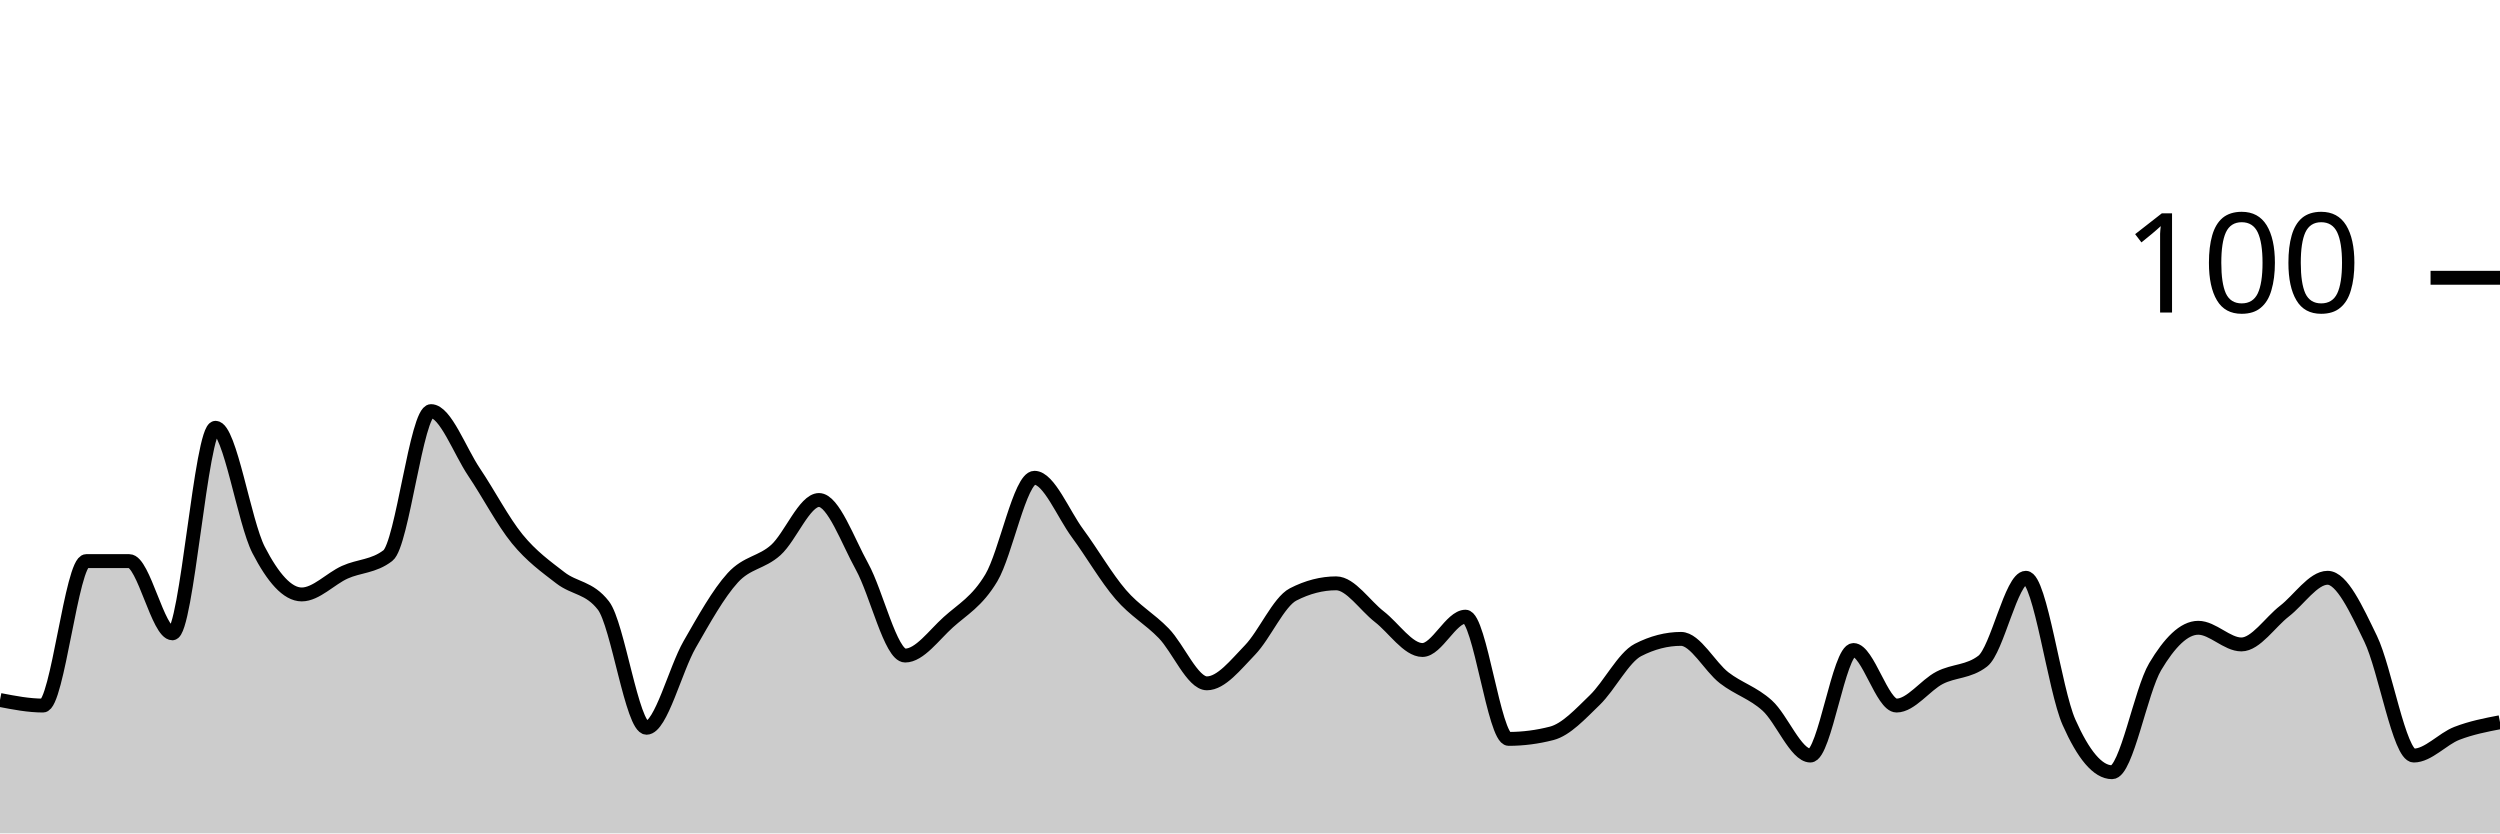
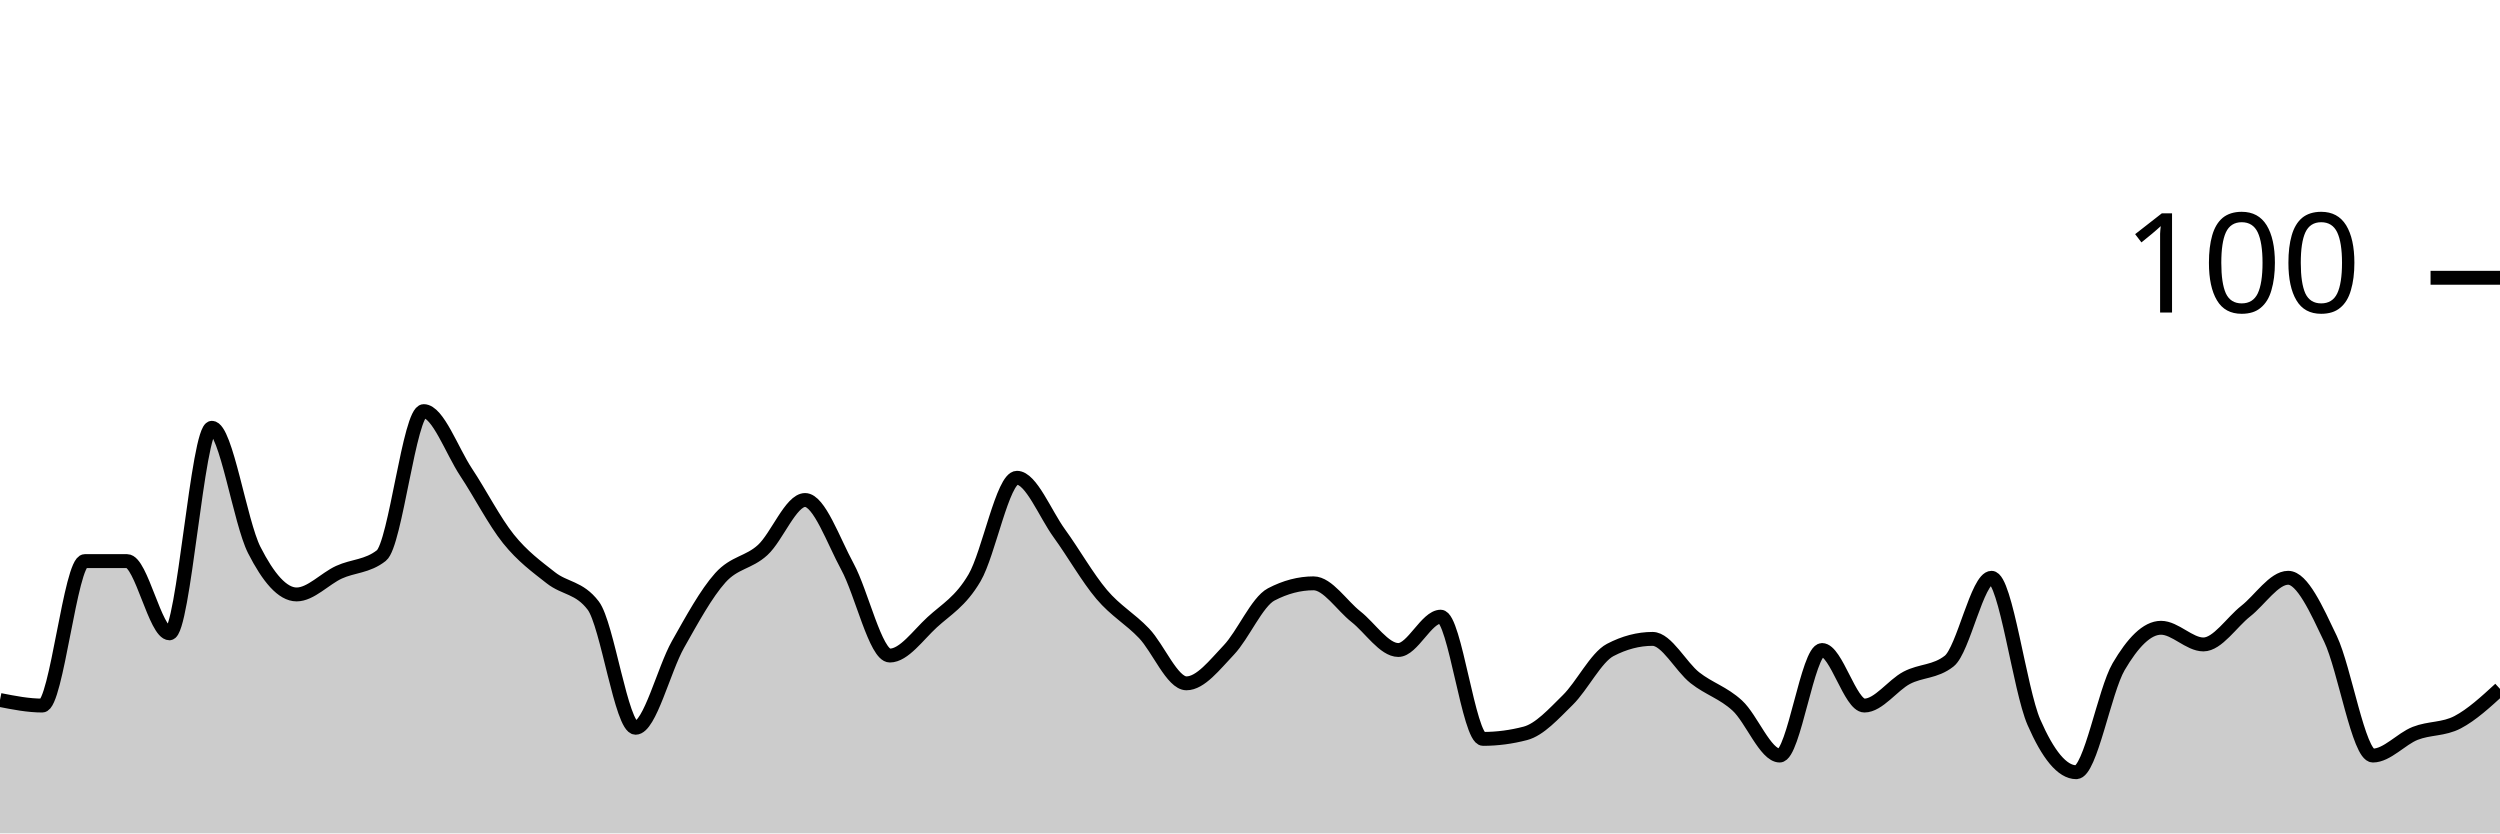
<svg xmlns="http://www.w3.org/2000/svg" viewBox="0 0 180 60">
  <g transform="translate(0,20)">
-     <path class="area" fill="rgba(0, 0, 0, 0.2)" d="M0,30.4C1.034,30.6,2.069,30.8,3.103,30.8C4.138,30.8,5.172,20.4,6.207,20.4C7.241,20.4,8.276,20.4,9.31,20.4C10.345,20.4,11.379,25.6,12.414,25.6C13.448,25.6,14.483,10.8,15.517,10.8C16.552,10.8,17.586,17.6,18.621,19.6C19.655,21.6,20.69,22.8,21.724,22.8C22.759,22.8,23.793,21.667,24.828,21.2C25.862,20.733,26.897,20.8,27.931,20C28.966,19.2,30,9.6,31.034,9.6C32.069,9.6,33.103,12.467,34.138,14C35.172,15.533,36.207,17.533,37.241,18.8C38.276,20.067,39.31,20.8,40.345,21.6C41.379,22.4,42.414,22.267,43.448,23.6C44.483,24.933,45.517,32.4,46.552,32.4C47.586,32.4,48.621,28.2,49.655,26.4C50.69,24.6,51.724,22.733,52.759,21.6C53.793,20.467,54.828,20.533,55.862,19.6C56.897,18.667,57.931,16,58.966,16C60,16,61.034,18.933,62.069,20.8C63.103,22.667,64.138,27.2,65.172,27.2C66.207,27.2,67.241,25.733,68.276,24.8C69.31,23.867,70.345,23.333,71.379,21.6C72.414,19.867,73.448,14.4,74.483,14.4C75.517,14.4,76.552,17,77.586,18.4C78.621,19.8,79.655,21.6,80.69,22.8C81.724,24,82.759,24.533,83.793,25.6C84.828,26.667,85.862,29.2,86.897,29.2C87.931,29.2,88.966,27.867,90,26.8C91.034,25.733,92.069,23.333,93.103,22.8C94.138,22.267,95.172,22,96.207,22C97.241,22,98.276,23.6,99.31,24.4C100.345,25.2,101.379,26.8,102.414,26.8C103.448,26.8,104.483,24.4,105.517,24.4C106.552,24.4,107.586,33.2,108.621,33.2C109.655,33.2,110.69,33.067,111.724,32.8C112.759,32.533,113.793,31.4,114.828,30.4C115.862,29.4,116.897,27.333,117.931,26.8C118.966,26.267,120,26,121.034,26C122.069,26,123.103,28,124.138,28.8C125.172,29.6,126.207,29.867,127.241,30.8C128.276,31.733,129.31,34.4,130.345,34.4C131.379,34.4,132.414,26.8,133.448,26.8C134.483,26.8,135.517,30.8,136.552,30.8C137.586,30.8,138.621,29.333,139.655,28.8C140.69,28.267,141.724,28.4,142.759,27.6C143.793,26.8,144.828,21.6,145.862,21.6C146.897,21.6,147.931,29.667,148.966,32C150,34.333,151.034,35.6,152.069,35.6C153.103,35.6,154.138,29.733,155.172,28C156.207,26.267,157.241,25.2,158.276,25.2C159.31,25.2,160.345,26.4,161.379,26.4C162.414,26.4,163.448,24.8,164.483,24C165.517,23.2,166.552,21.6,167.586,21.6C168.621,21.6,169.655,23.867,170.69,26C171.724,28.133,172.759,34.4,173.793,34.4C174.828,34.4,175.862,33.2,176.897,32.8C177.931,32.4,178.966,32.2,180,32L180,40C178.966,40,177.931,40,176.897,40C175.862,40,174.828,40,173.793,40C172.759,40,171.724,40,170.69,40C169.655,40,168.621,40,167.586,40C166.552,40,165.517,40,164.483,40C163.448,40,162.414,40,161.379,40C160.345,40,159.31,40,158.276,40C157.241,40,156.207,40,155.172,40C154.138,40,153.103,40,152.069,40C151.034,40,150,40,148.966,40C147.931,40,146.897,40,145.862,40C144.828,40,143.793,40,142.759,40C141.724,40,140.69,40,139.655,40C138.621,40,137.586,40,136.552,40C135.517,40,134.483,40,133.448,40C132.414,40,131.379,40,130.345,40C129.31,40,128.276,40,127.241,40C126.207,40,125.172,40,124.138,40C123.103,40,122.069,40,121.034,40C120,40,118.966,40,117.931,40C116.897,40,115.862,40,114.828,40C113.793,40,112.759,40,111.724,40C110.69,40,109.655,40,108.621,40C107.586,40,106.552,40,105.517,40C104.483,40,103.448,40,102.414,40C101.379,40,100.345,40,99.31,40C98.276,40,97.241,40,96.207,40C95.172,40,94.138,40,93.103,40C92.069,40,91.034,40,90,40C88.966,40,87.931,40,86.897,40C85.862,40,84.828,40,83.793,40C82.759,40,81.724,40,80.69,40C79.655,40,78.621,40,77.586,40C76.552,40,75.517,40,74.483,40C73.448,40,72.414,40,71.379,40C70.345,40,69.31,40,68.276,40C67.241,40,66.207,40,65.172,40C64.138,40,63.103,40,62.069,40C61.034,40,60,40,58.966,40C57.931,40,56.897,40,55.862,40C54.828,40,53.793,40,52.759,40C51.724,40,50.69,40,49.655,40C48.621,40,47.586,40,46.552,40C45.517,40,44.483,40,43.448,40C42.414,40,41.379,40,40.345,40C39.31,40,38.276,40,37.241,40C36.207,40,35.172,40,34.138,40C33.103,40,32.069,40,31.034,40C30,40,28.966,40,27.931,40C26.897,40,25.862,40,24.828,40C23.793,40,22.759,40,21.724,40C20.69,40,19.655,40,18.621,40C17.586,40,16.552,40,15.517,40C14.483,40,13.448,40,12.414,40C11.379,40,10.345,40,9.31,40C8.276,40,7.241,40,6.207,40C5.172,40,4.138,40,3.103,40C2.069,40,1.034,40,0,40Z" />
-     <path class="line" stroke="black" fill="none" d="M0,30.4C1.034,30.6,2.069,30.8,3.103,30.8C4.138,30.8,5.172,20.4,6.207,20.4C7.241,20.4,8.276,20.4,9.31,20.4C10.345,20.4,11.379,25.6,12.414,25.6C13.448,25.6,14.483,10.8,15.517,10.8C16.552,10.8,17.586,17.6,18.621,19.6C19.655,21.6,20.69,22.8,21.724,22.8C22.759,22.8,23.793,21.667,24.828,21.2C25.862,20.733,26.897,20.8,27.931,20C28.966,19.2,30,9.6,31.034,9.6C32.069,9.6,33.103,12.467,34.138,14C35.172,15.533,36.207,17.533,37.241,18.8C38.276,20.067,39.31,20.8,40.345,21.6C41.379,22.4,42.414,22.267,43.448,23.6C44.483,24.933,45.517,32.4,46.552,32.4C47.586,32.4,48.621,28.2,49.655,26.4C50.69,24.6,51.724,22.733,52.759,21.6C53.793,20.467,54.828,20.533,55.862,19.6C56.897,18.667,57.931,16,58.966,16C60,16,61.034,18.933,62.069,20.8C63.103,22.667,64.138,27.2,65.172,27.2C66.207,27.2,67.241,25.733,68.276,24.8C69.31,23.867,70.345,23.333,71.379,21.6C72.414,19.867,73.448,14.4,74.483,14.4C75.517,14.4,76.552,17,77.586,18.4C78.621,19.8,79.655,21.6,80.69,22.8C81.724,24,82.759,24.533,83.793,25.6C84.828,26.667,85.862,29.2,86.897,29.2C87.931,29.2,88.966,27.867,90,26.8C91.034,25.733,92.069,23.333,93.103,22.8C94.138,22.267,95.172,22,96.207,22C97.241,22,98.276,23.6,99.31,24.4C100.345,25.2,101.379,26.8,102.414,26.8C103.448,26.8,104.483,24.4,105.517,24.4C106.552,24.4,107.586,33.2,108.621,33.2C109.655,33.2,110.69,33.067,111.724,32.8C112.759,32.533,113.793,31.4,114.828,30.4C115.862,29.4,116.897,27.333,117.931,26.8C118.966,26.267,120,26,121.034,26C122.069,26,123.103,28,124.138,28.8C125.172,29.6,126.207,29.867,127.241,30.8C128.276,31.733,129.31,34.4,130.345,34.4C131.379,34.4,132.414,26.8,133.448,26.8C134.483,26.8,135.517,30.8,136.552,30.8C137.586,30.8,138.621,29.333,139.655,28.8C140.69,28.267,141.724,28.4,142.759,27.6C143.793,26.8,144.828,21.6,145.862,21.6C146.897,21.6,147.931,29.667,148.966,32C150,34.333,151.034,35.6,152.069,35.6C153.103,35.6,154.138,29.733,155.172,28C156.207,26.267,157.241,25.2,158.276,25.2C159.31,25.2,160.345,26.4,161.379,26.4C162.414,26.4,163.448,24.8,164.483,24C165.517,23.2,166.552,21.6,167.586,21.6C168.621,21.6,169.655,23.867,170.69,26C171.724,28.133,172.759,34.4,173.793,34.4C174.828,34.4,175.862,33.2,176.897,32.8C177.931,32.4,178.966,32.2,180,32" />
+     <path class="area" fill="rgba(0, 0, 0, 0.2)" d="M0,30.4C1.017,30.6,2.034,30.8,3.051,30.8C4.068,30.8,5.085,20.4,6.102,20.4C7.119,20.4,8.136,20.4,9.153,20.4C10.169,20.4,11.186,25.6,12.203,25.6C13.22,25.6,14.237,10.8,15.254,10.8C16.271,10.8,17.288,17.6,18.305,19.6C19.322,21.6,20.339,22.8,21.356,22.8C22.373,22.8,23.39,21.667,24.407,21.2C25.424,20.733,26.441,20.8,27.458,20C28.475,19.2,29.492,9.6,30.508,9.6C31.525,9.6,32.542,12.467,33.559,14C34.576,15.533,35.593,17.533,36.61,18.8C37.627,20.067,38.644,20.8,39.661,21.6C40.678,22.4,41.695,22.267,42.712,23.6C43.729,24.933,44.746,32.4,45.763,32.4C46.78,32.4,47.797,28.2,48.814,26.4C49.831,24.6,50.847,22.733,51.864,21.6C52.881,20.467,53.898,20.533,54.915,19.6C55.932,18.667,56.949,16,57.966,16C58.983,16,60,18.933,61.017,20.8C62.034,22.667,63.051,27.2,64.068,27.2C65.085,27.2,66.102,25.733,67.119,24.8C68.136,23.867,69.153,23.333,70.169,21.6C71.186,19.867,72.203,14.4,73.22,14.4C74.237,14.4,75.254,17,76.271,18.4C77.288,19.8,78.305,21.6,79.322,22.8C80.339,24,81.356,24.533,82.373,25.6C83.39,26.667,84.407,29.2,85.424,29.2C86.441,29.2,87.458,27.867,88.475,26.8C89.492,25.733,90.508,23.333,91.525,22.8C92.542,22.267,93.559,22,94.576,22C95.593,22,96.61,23.6,97.627,24.4C98.644,25.2,99.661,26.8,100.678,26.8C101.695,26.8,102.712,24.4,103.729,24.4C104.746,24.4,105.763,33.2,106.78,33.2C107.797,33.2,108.814,33.067,109.831,32.8C110.847,32.533,111.864,31.4,112.881,30.4C113.898,29.4,114.915,27.333,115.932,26.8C116.949,26.267,117.966,26,118.983,26C120,26,121.017,28,122.034,28.8C123.051,29.6,124.068,29.867,125.085,30.8C126.102,31.733,127.119,34.4,128.136,34.4C129.153,34.4,130.169,26.8,131.186,26.8C132.203,26.8,133.22,30.8,134.237,30.8C135.254,30.8,136.271,29.333,137.288,28.8C138.305,28.267,139.322,28.4,140.339,27.6C141.356,26.8,142.373,21.6,143.39,21.6C144.407,21.6,145.424,29.667,146.441,32C147.458,34.333,148.475,35.6,149.492,35.6C150.508,35.6,151.525,29.733,152.542,28C153.559,26.267,154.576,25.2,155.593,25.2C156.61,25.2,157.627,26.4,158.644,26.4C159.661,26.4,160.678,24.8,161.695,24C162.712,23.2,163.729,21.6,164.746,21.6C165.763,21.6,166.78,23.867,167.797,26C168.814,28.133,169.831,34.4,170.847,34.4C171.864,34.4,172.881,33.2,173.898,32.8C174.915,32.4,175.932,32.533,176.949,32C177.966,31.467,178.983,30.533,180,29.6L180,40C178.983,40,177.966,40,176.949,40C175.932,40,174.915,40,173.898,40C172.881,40,171.864,40,170.847,40C169.831,40,168.814,40,167.797,40C166.78,40,165.763,40,164.746,40C163.729,40,162.712,40,161.695,40C160.678,40,159.661,40,158.644,40C157.627,40,156.61,40,155.593,40C154.576,40,153.559,40,152.542,40C151.525,40,150.508,40,149.492,40C148.475,40,147.458,40,146.441,40C145.424,40,144.407,40,143.39,40C142.373,40,141.356,40,140.339,40C139.322,40,138.305,40,137.288,40C136.271,40,135.254,40,134.237,40C133.22,40,132.203,40,131.186,40C130.169,40,129.153,40,128.136,40C127.119,40,126.102,40,125.085,40C124.068,40,123.051,40,122.034,40C121.017,40,120,40,118.983,40C117.966,40,116.949,40,115.932,40C114.915,40,113.898,40,112.881,40C111.864,40,110.847,40,109.831,40C108.814,40,107.797,40,106.78,40C105.763,40,104.746,40,103.729,40C102.712,40,101.695,40,100.678,40C99.661,40,98.644,40,97.627,40C96.61,40,95.593,40,94.576,40C93.559,40,92.542,40,91.525,40C90.508,40,89.492,40,88.475,40C87.458,40,86.441,40,85.424,40C84.407,40,83.39,40,82.373,40C81.356,40,80.339,40,79.322,40C78.305,40,77.288,40,76.271,40C75.254,40,74.237,40,73.22,40C72.203,40,71.186,40,70.169,40C69.153,40,68.136,40,67.119,40C66.102,40,65.085,40,64.068,40C63.051,40,62.034,40,61.017,40C60,40,58.983,40,57.966,40C56.949,40,55.932,40,54.915,40C53.898,40,52.881,40,51.864,40C50.847,40,49.831,40,48.814,40C47.797,40,46.78,40,45.763,40C44.746,40,43.729,40,42.712,40C41.695,40,40.678,40,39.661,40C38.644,40,37.627,40,36.61,40C35.593,40,34.576,40,33.559,40C32.542,40,31.525,40,30.508,40C29.492,40,28.475,40,27.458,40C26.441,40,25.424,40,24.407,40C23.39,40,22.373,40,21.356,40C20.339,40,19.322,40,18.305,40C17.288,40,16.271,40,15.254,40C14.237,40,13.22,40,12.203,40C11.186,40,10.169,40,9.153,40C8.136,40,7.119,40,6.102,40C5.085,40,4.068,40,3.051,40C2.034,40,1.017,40,0,40Z" />
+     <path class="line" stroke="black" fill="none" d="M0,30.4C1.017,30.6,2.034,30.8,3.051,30.8C4.068,30.8,5.085,20.4,6.102,20.4C7.119,20.4,8.136,20.4,9.153,20.4C10.169,20.4,11.186,25.6,12.203,25.6C13.22,25.6,14.237,10.8,15.254,10.8C16.271,10.8,17.288,17.6,18.305,19.6C19.322,21.6,20.339,22.8,21.356,22.8C22.373,22.8,23.39,21.667,24.407,21.2C25.424,20.733,26.441,20.8,27.458,20C28.475,19.2,29.492,9.6,30.508,9.6C31.525,9.6,32.542,12.467,33.559,14C34.576,15.533,35.593,17.533,36.61,18.8C37.627,20.067,38.644,20.8,39.661,21.6C40.678,22.4,41.695,22.267,42.712,23.6C43.729,24.933,44.746,32.4,45.763,32.4C46.78,32.4,47.797,28.2,48.814,26.4C49.831,24.6,50.847,22.733,51.864,21.6C52.881,20.467,53.898,20.533,54.915,19.6C55.932,18.667,56.949,16,57.966,16C58.983,16,60,18.933,61.017,20.8C62.034,22.667,63.051,27.2,64.068,27.2C65.085,27.2,66.102,25.733,67.119,24.8C68.136,23.867,69.153,23.333,70.169,21.6C71.186,19.867,72.203,14.4,73.22,14.4C74.237,14.4,75.254,17,76.271,18.4C77.288,19.8,78.305,21.6,79.322,22.8C80.339,24,81.356,24.533,82.373,25.6C83.39,26.667,84.407,29.2,85.424,29.2C86.441,29.2,87.458,27.867,88.475,26.8C89.492,25.733,90.508,23.333,91.525,22.8C92.542,22.267,93.559,22,94.576,22C95.593,22,96.61,23.6,97.627,24.4C98.644,25.2,99.661,26.8,100.678,26.8C101.695,26.8,102.712,24.4,103.729,24.4C104.746,24.4,105.763,33.2,106.78,33.2C107.797,33.2,108.814,33.067,109.831,32.8C110.847,32.533,111.864,31.4,112.881,30.4C113.898,29.4,114.915,27.333,115.932,26.8C116.949,26.267,117.966,26,118.983,26C120,26,121.017,28,122.034,28.8C123.051,29.6,124.068,29.867,125.085,30.8C126.102,31.733,127.119,34.4,128.136,34.4C129.153,34.4,130.169,26.8,131.186,26.8C132.203,26.8,133.22,30.8,134.237,30.8C135.254,30.8,136.271,29.333,137.288,28.8C138.305,28.267,139.322,28.4,140.339,27.6C141.356,26.8,142.373,21.6,143.39,21.6C144.407,21.6,145.424,29.667,146.441,32C147.458,34.333,148.475,35.6,149.492,35.6C150.508,35.6,151.525,29.733,152.542,28C153.559,26.267,154.576,25.2,155.593,25.2C156.61,25.2,157.627,26.4,158.644,26.4C159.661,26.4,160.678,24.8,161.695,24C162.712,23.2,163.729,21.6,164.746,21.6C165.763,21.6,166.78,23.867,167.797,26C168.814,28.133,169.831,34.4,170.847,34.4C171.864,34.4,172.881,33.2,173.898,32.8C174.915,32.4,175.932,32.533,176.949,32C177.966,31.467,178.983,30.533,180,29.6" />
    <path class="axis-ceiling" stroke-width="1" stroke="black" fill="none" d="M175,0L180,0" />
    <text class="axis-ceiling-label" font-family="sans-serif" text-anchor="end" font-size="10px" x="170" y="2.5">100</text>
  </g>
</svg>
